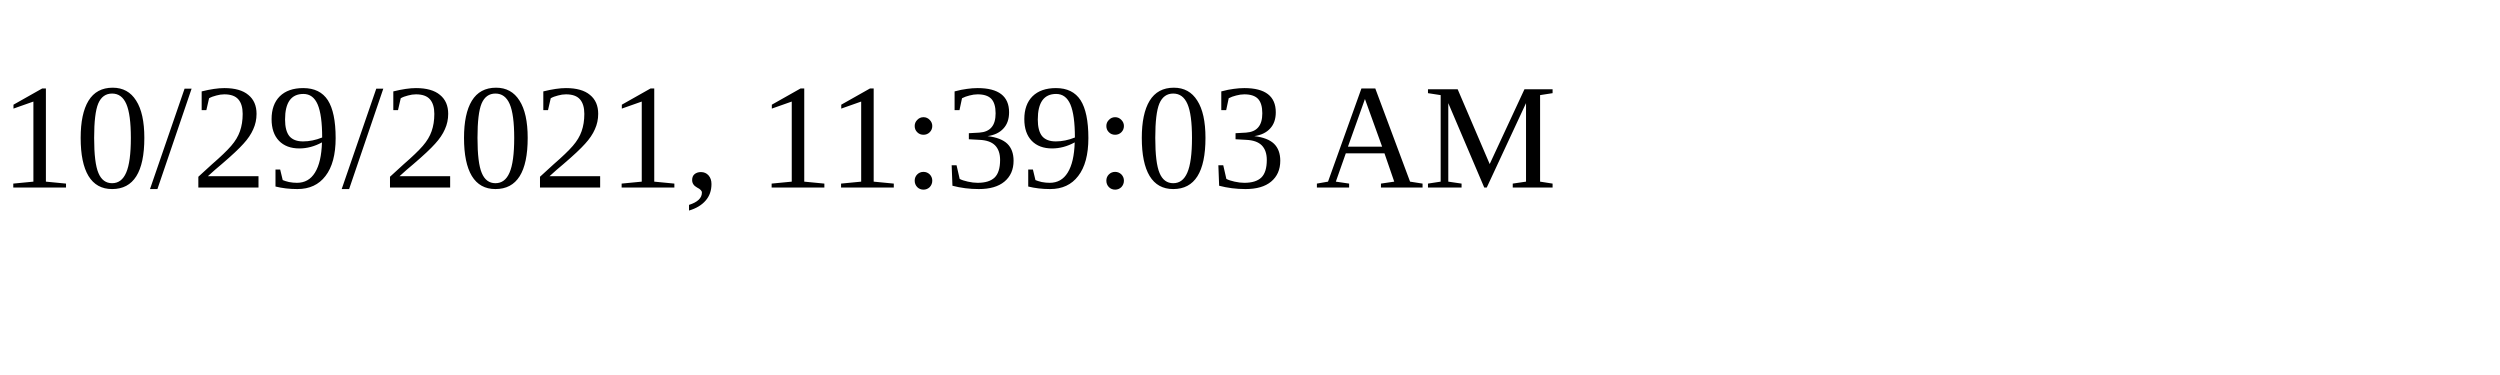
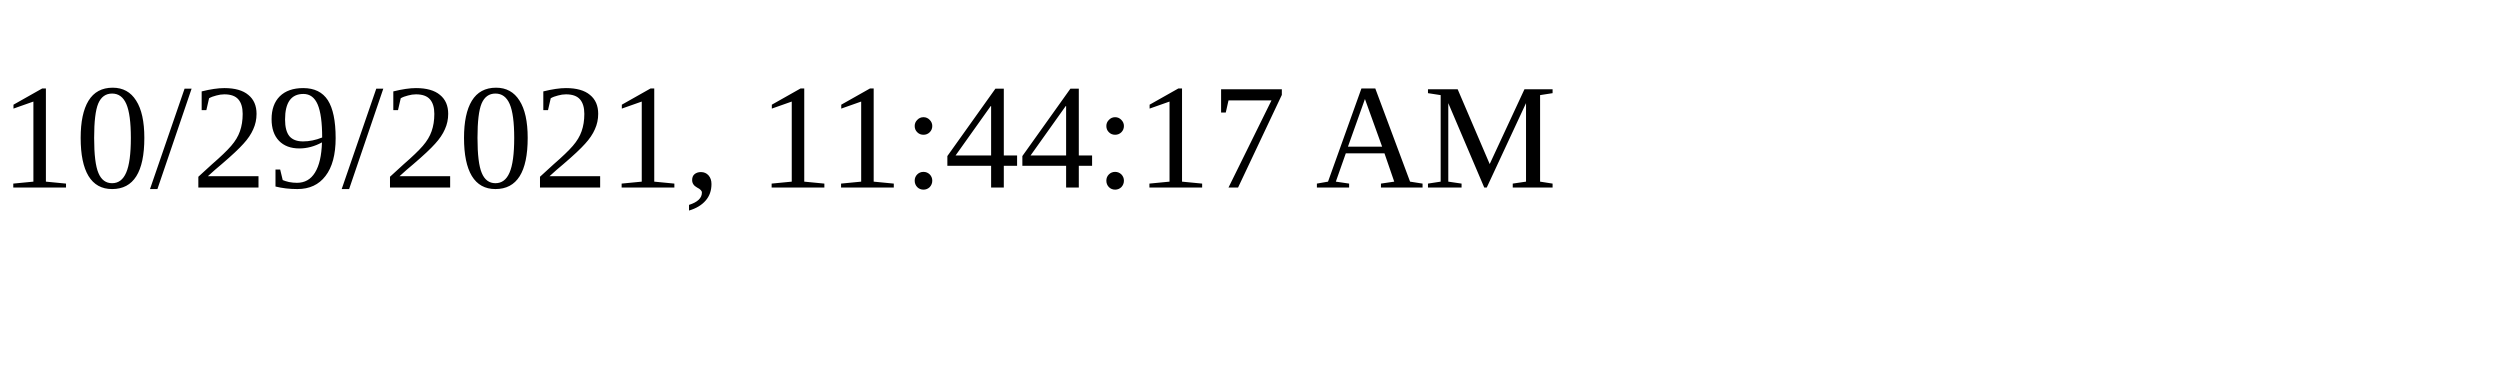
<svg xmlns="http://www.w3.org/2000/svg" height="30" width="200">
-   <text x="0" y="15">10/29/2021, 11:39:03 AM</text>
+   <text x="0" y="15">10/29/2021, 11:44:17 AM</text>
</svg>
